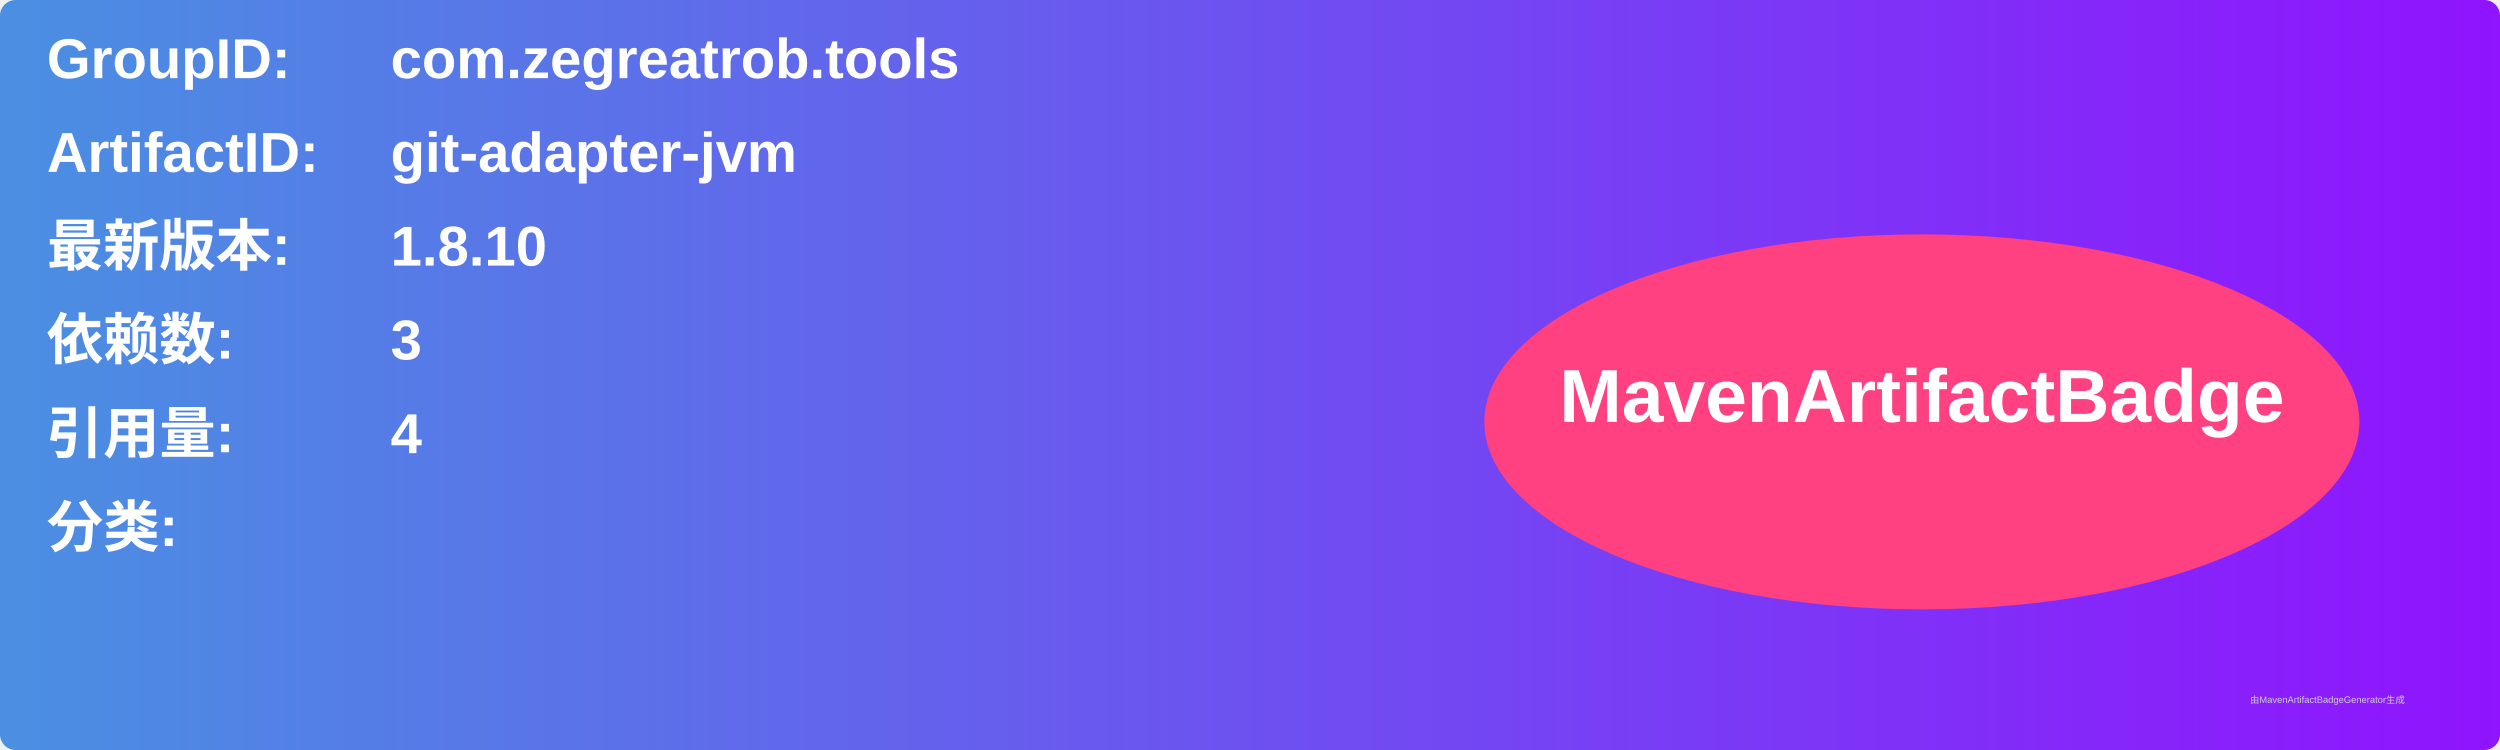
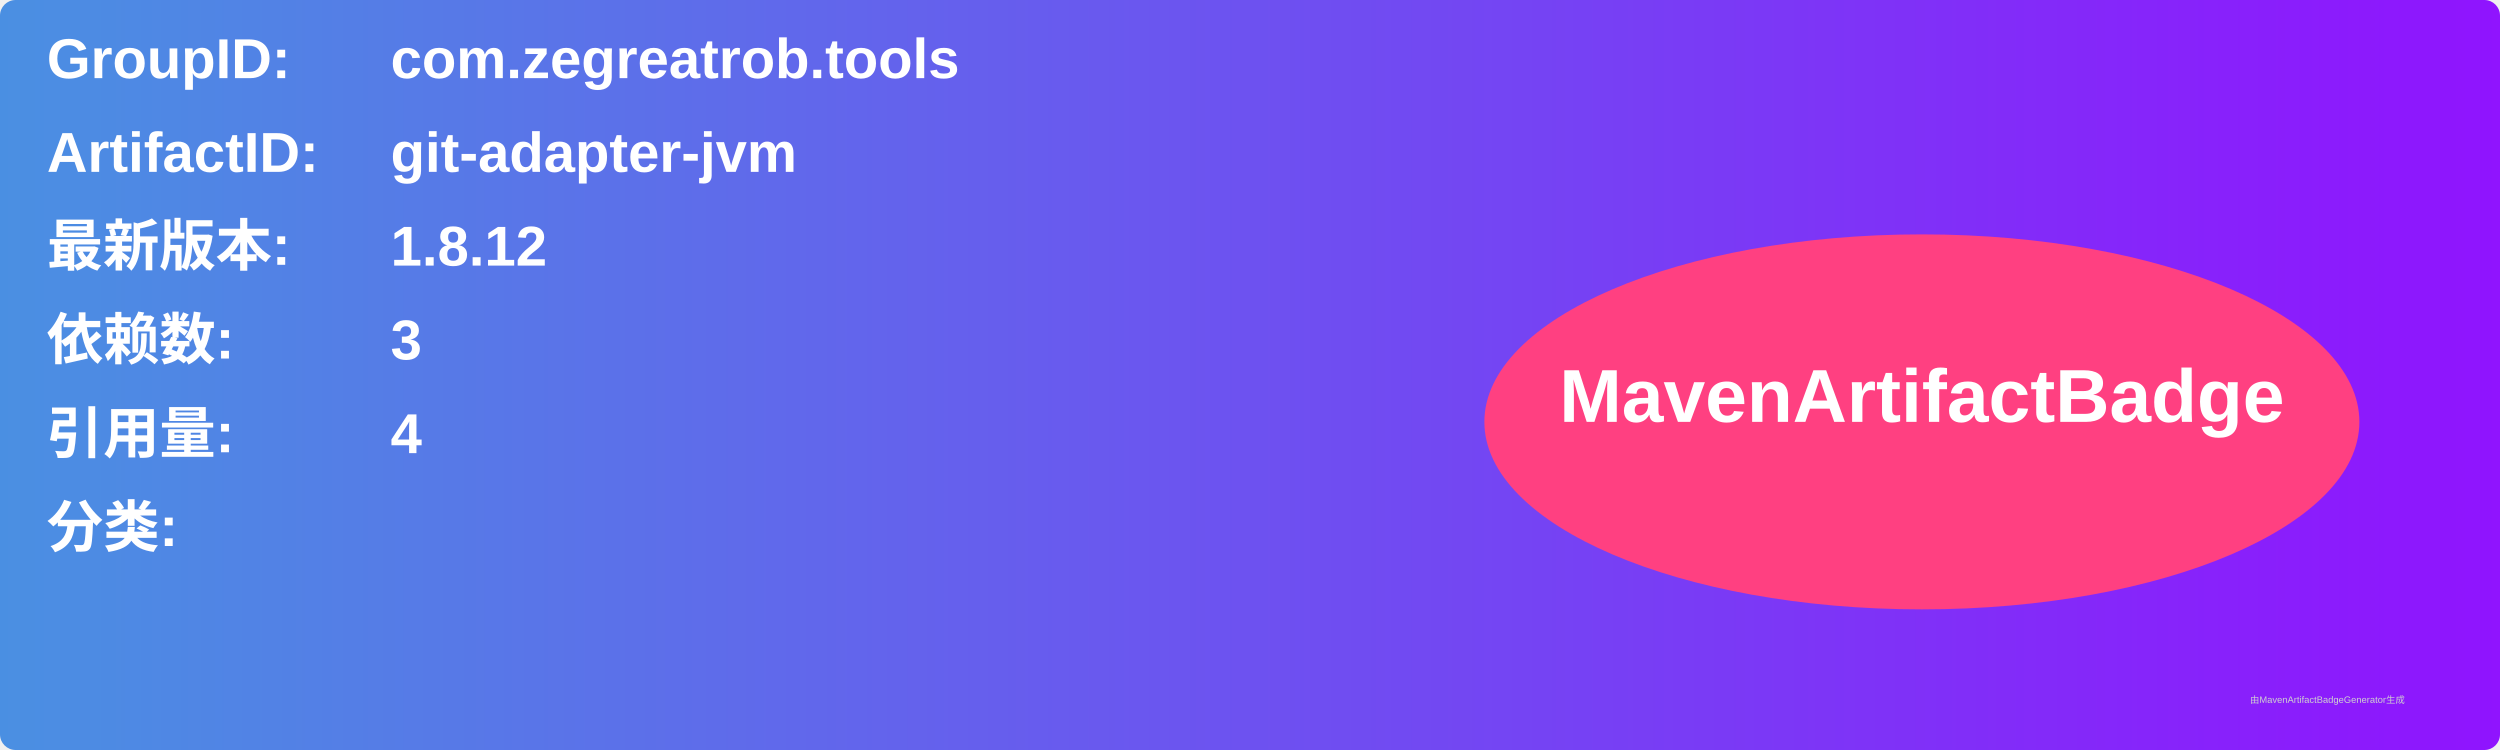
<svg xmlns="http://www.w3.org/2000/svg" width="800" height="240" viewBox="0 0 800 240">
  <linearGradient id="grad" x1="0%" y1="0%" x2="100%" y2="0%">
    <stop offset="0%" stop-color="#4a90e2" />
    <stop offset="100%" stop-color="#9013fe" />
  </linearGradient>
  <rect width="100%" height="100%" rx="5" ry="5" fill="url(#grad)" />
  <g transform="translate(15, 15)">
    <text x="0" y="10" font-family="Arial" font-size="18" fill="white" font-weight="bold" width="260">GroupID:</text>
    <text x="110" y="10" font-family="Arial" font-size="18" fill="white" font-weight="bold" width="460">com.zegreatrob.tools</text>
    <text x="0" y="40" font-family="Arial" font-size="18" fill="white" font-weight="bold" width="260">ArtifactID:</text>
    <text x="110" y="40" font-family="Arial" font-size="18" fill="white" font-weight="bold" width="460">git-adapter-jvm</text>
    <text x="0" y="70" font-family="Arial" font-size="18" fill="white" font-weight="bold">最新版本:</text>
    <text x="110" y="70" font-family="Arial" font-size="18" fill="white" font-weight="bold">
-       <tspan font-weight="bold">1.8.10</tspan>
+       <tspan font-weight="bold">1.8.12</tspan>
    </text>
    <text x="0" y="100" font-family="Arial" font-size="18" fill="white" font-weight="bold">依赖数: </text>
    <text x="110" y="100" font-family="Arial" font-size="18" fill="white">
      <tspan font-weight="bold">3</tspan>
    </text>
    <text x="0" y="130" font-family="Arial" font-size="18" fill="white" font-weight="bold">引用量: </text>
    <text x="110" y="130" font-family="Arial" font-size="18" fill="white">
      <tspan font-weight="bold">4</tspan>
    </text>
    <text x="0" y="160" font-family="Arial" font-size="18" fill="white" font-weight="bold">分类:</text>
    <text x="10" y="190" font-family="Arial" font-size="10" fill="white">
      <tspan font-weight="bold" />
    </text>
    <ellipse cx="600" cy="120" rx="140" ry="60" fill="#ff4081" />
    <text x="600" y="120" text-anchor="middle" font-family="Arial" font-size="24" fill="white" font-weight="bold">MavenArtifactBadge</text>
  </g>
  <text x="720" y="225" font-family="Arial" font-size="3" fill="#d0d0d0">由MavenArtifactBadgeGenerator生成</text>
</svg>
